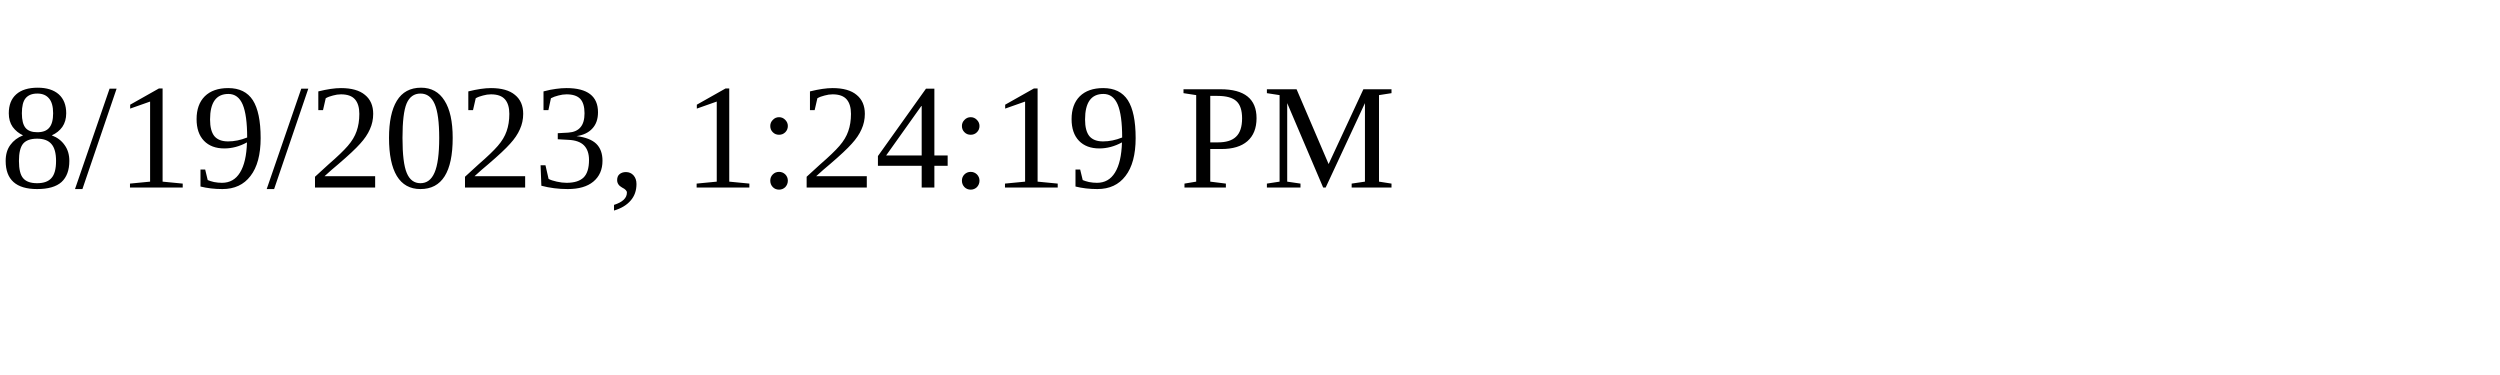
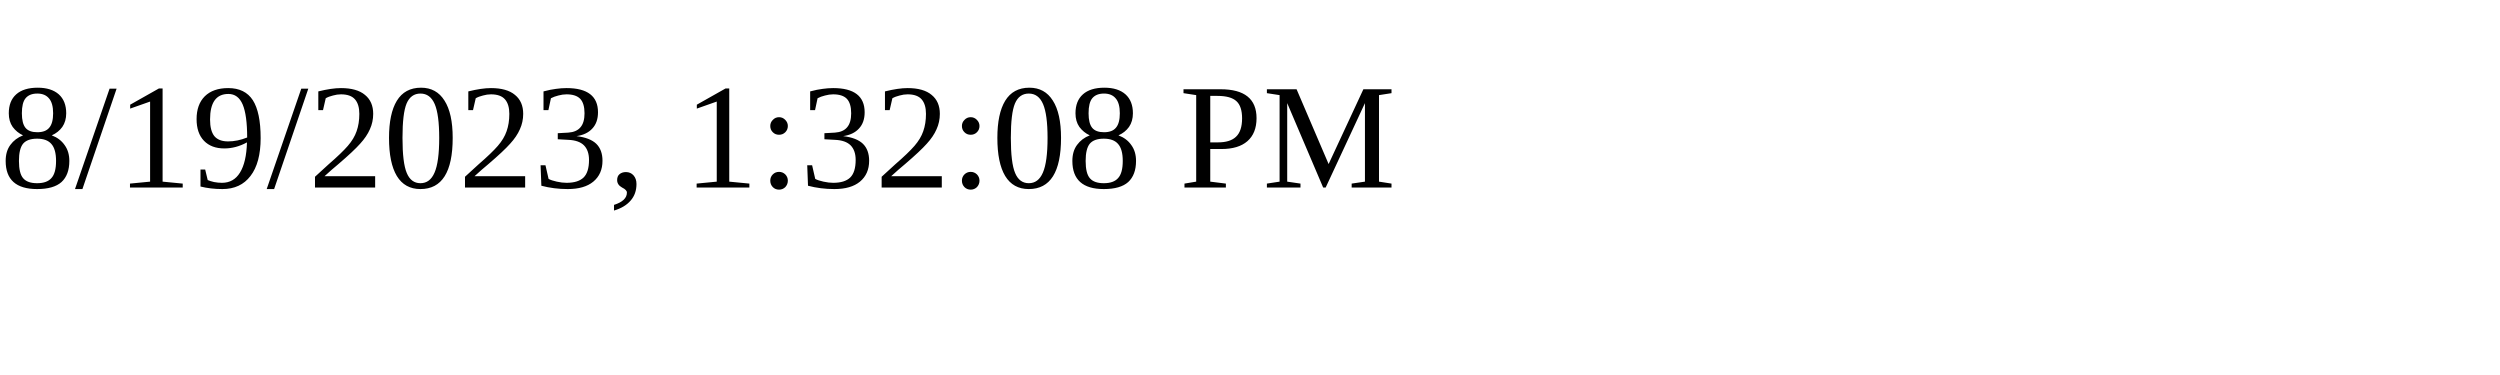
<svg xmlns="http://www.w3.org/2000/svg" height="30" width="200">
-   <text x="0" y="15">8/19/2023, 1:24:19 PM</text>
+   <text x="0" y="15">8/19/2023, 1:32:08 PM</text>
</svg>
